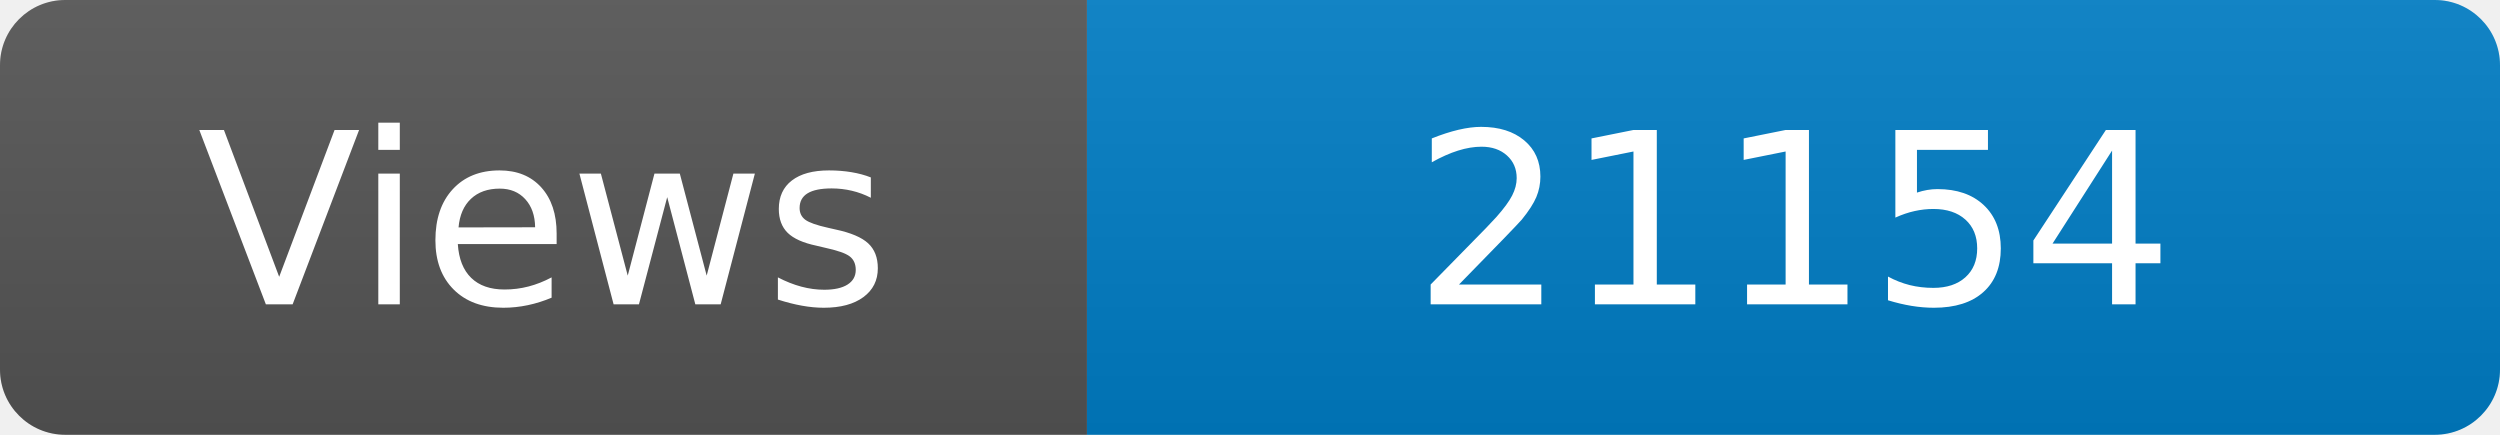
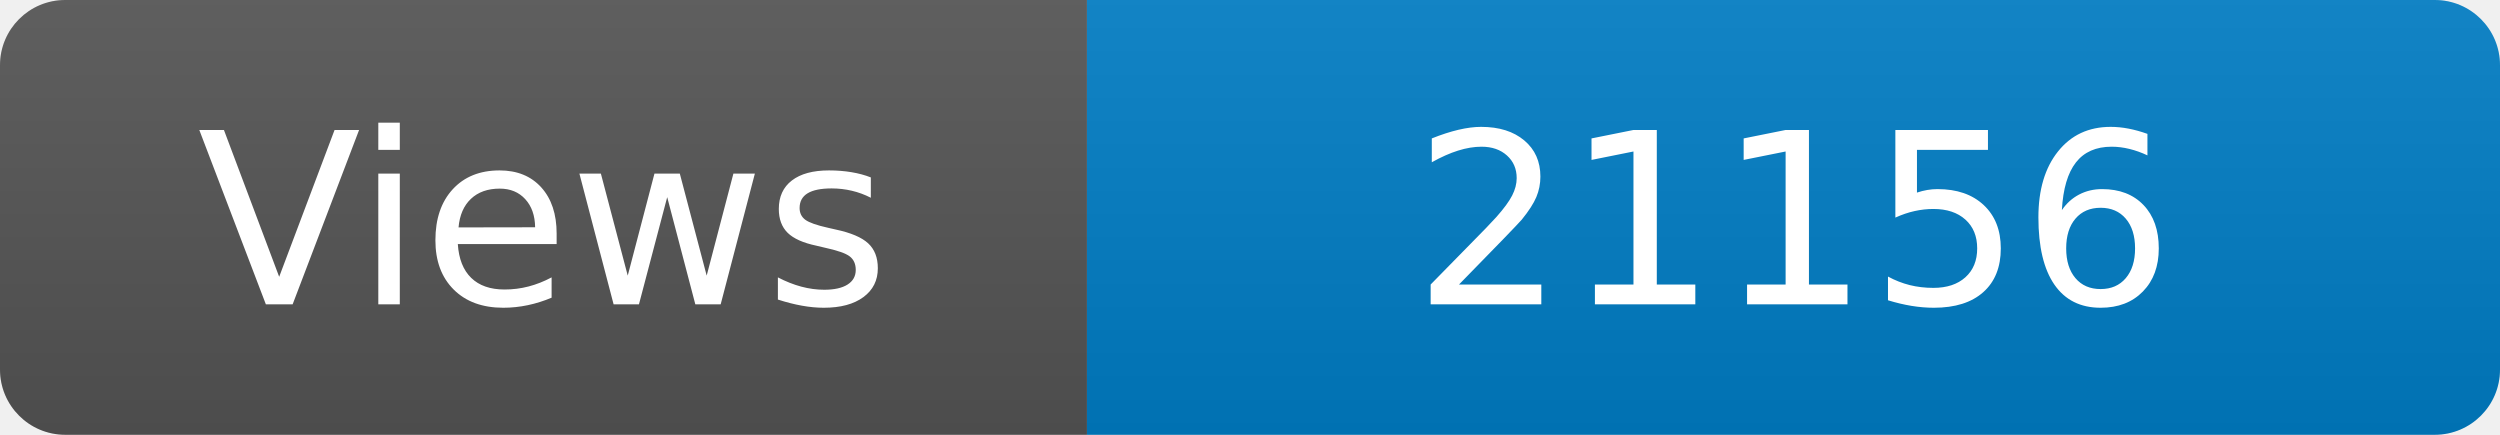
<svg xmlns="http://www.w3.org/2000/svg" width="115" height="20" role="img" aria-label="Maintained?: yes">
  <linearGradient id="s" x2="0" y2="100%">
    <stop offset="0" stop-color="#bbb" stop-opacity=".1" />
    <stop offset="1" stop-opacity=".1" />
  </linearGradient>
  <clipPath id="r">
    <rect width="115" height="20" rx="3" fill="#fff" />
  </clipPath>
  <g clip-path="url(#r)">
    <rect width="50" height="20" fill="#555" />
    <rect x="50" width="160" height="20" fill="#007ec6" />
    <rect width="115" height="20" fill="url(#s)" />
  </g>
  <g fill="#fff" text-anchor="middle" font-family="Verdana,Geneva,DejaVu Sans,sans-serif" font-size="110">
    <text x="250" y="140" transform="scale(.1)" fill="#fff">Views</text>
-     <text x="825" y="140" transform="scale(.1)" fill="#fff">21154</text>
+     <text x="825" y="140" transform="scale(.1)" fill="#fff">21156</text>
  </g>
</svg>
